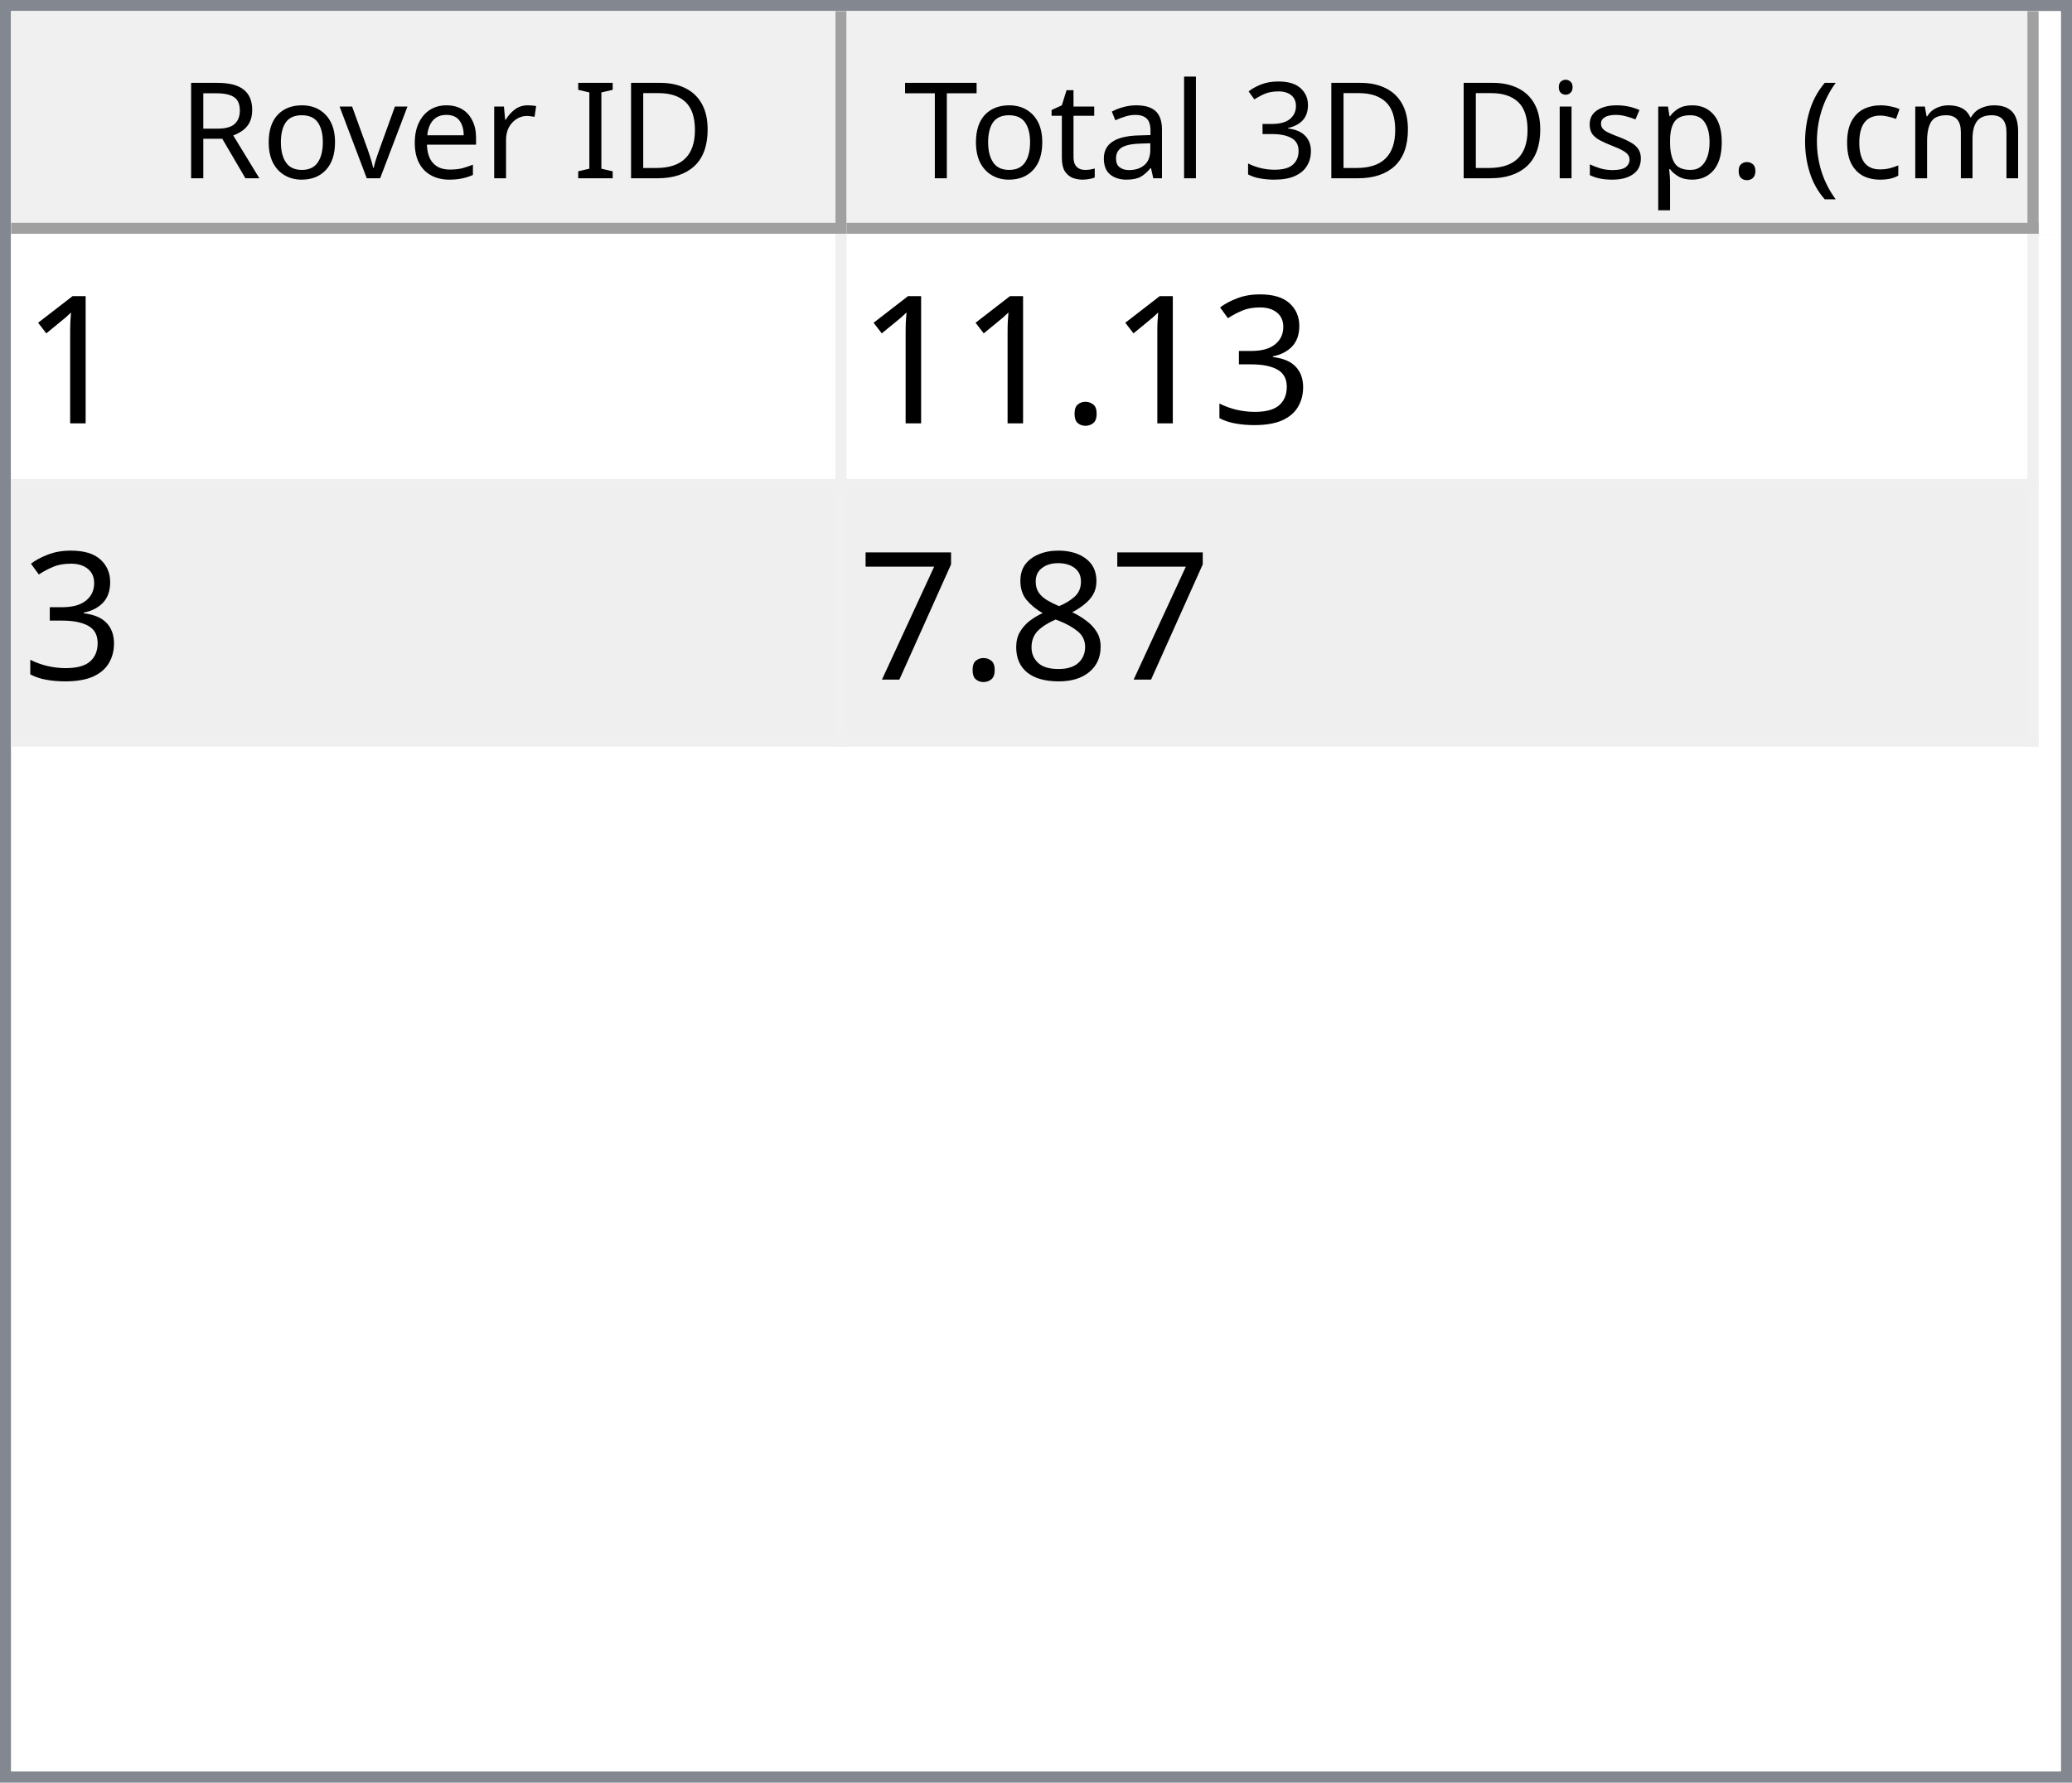
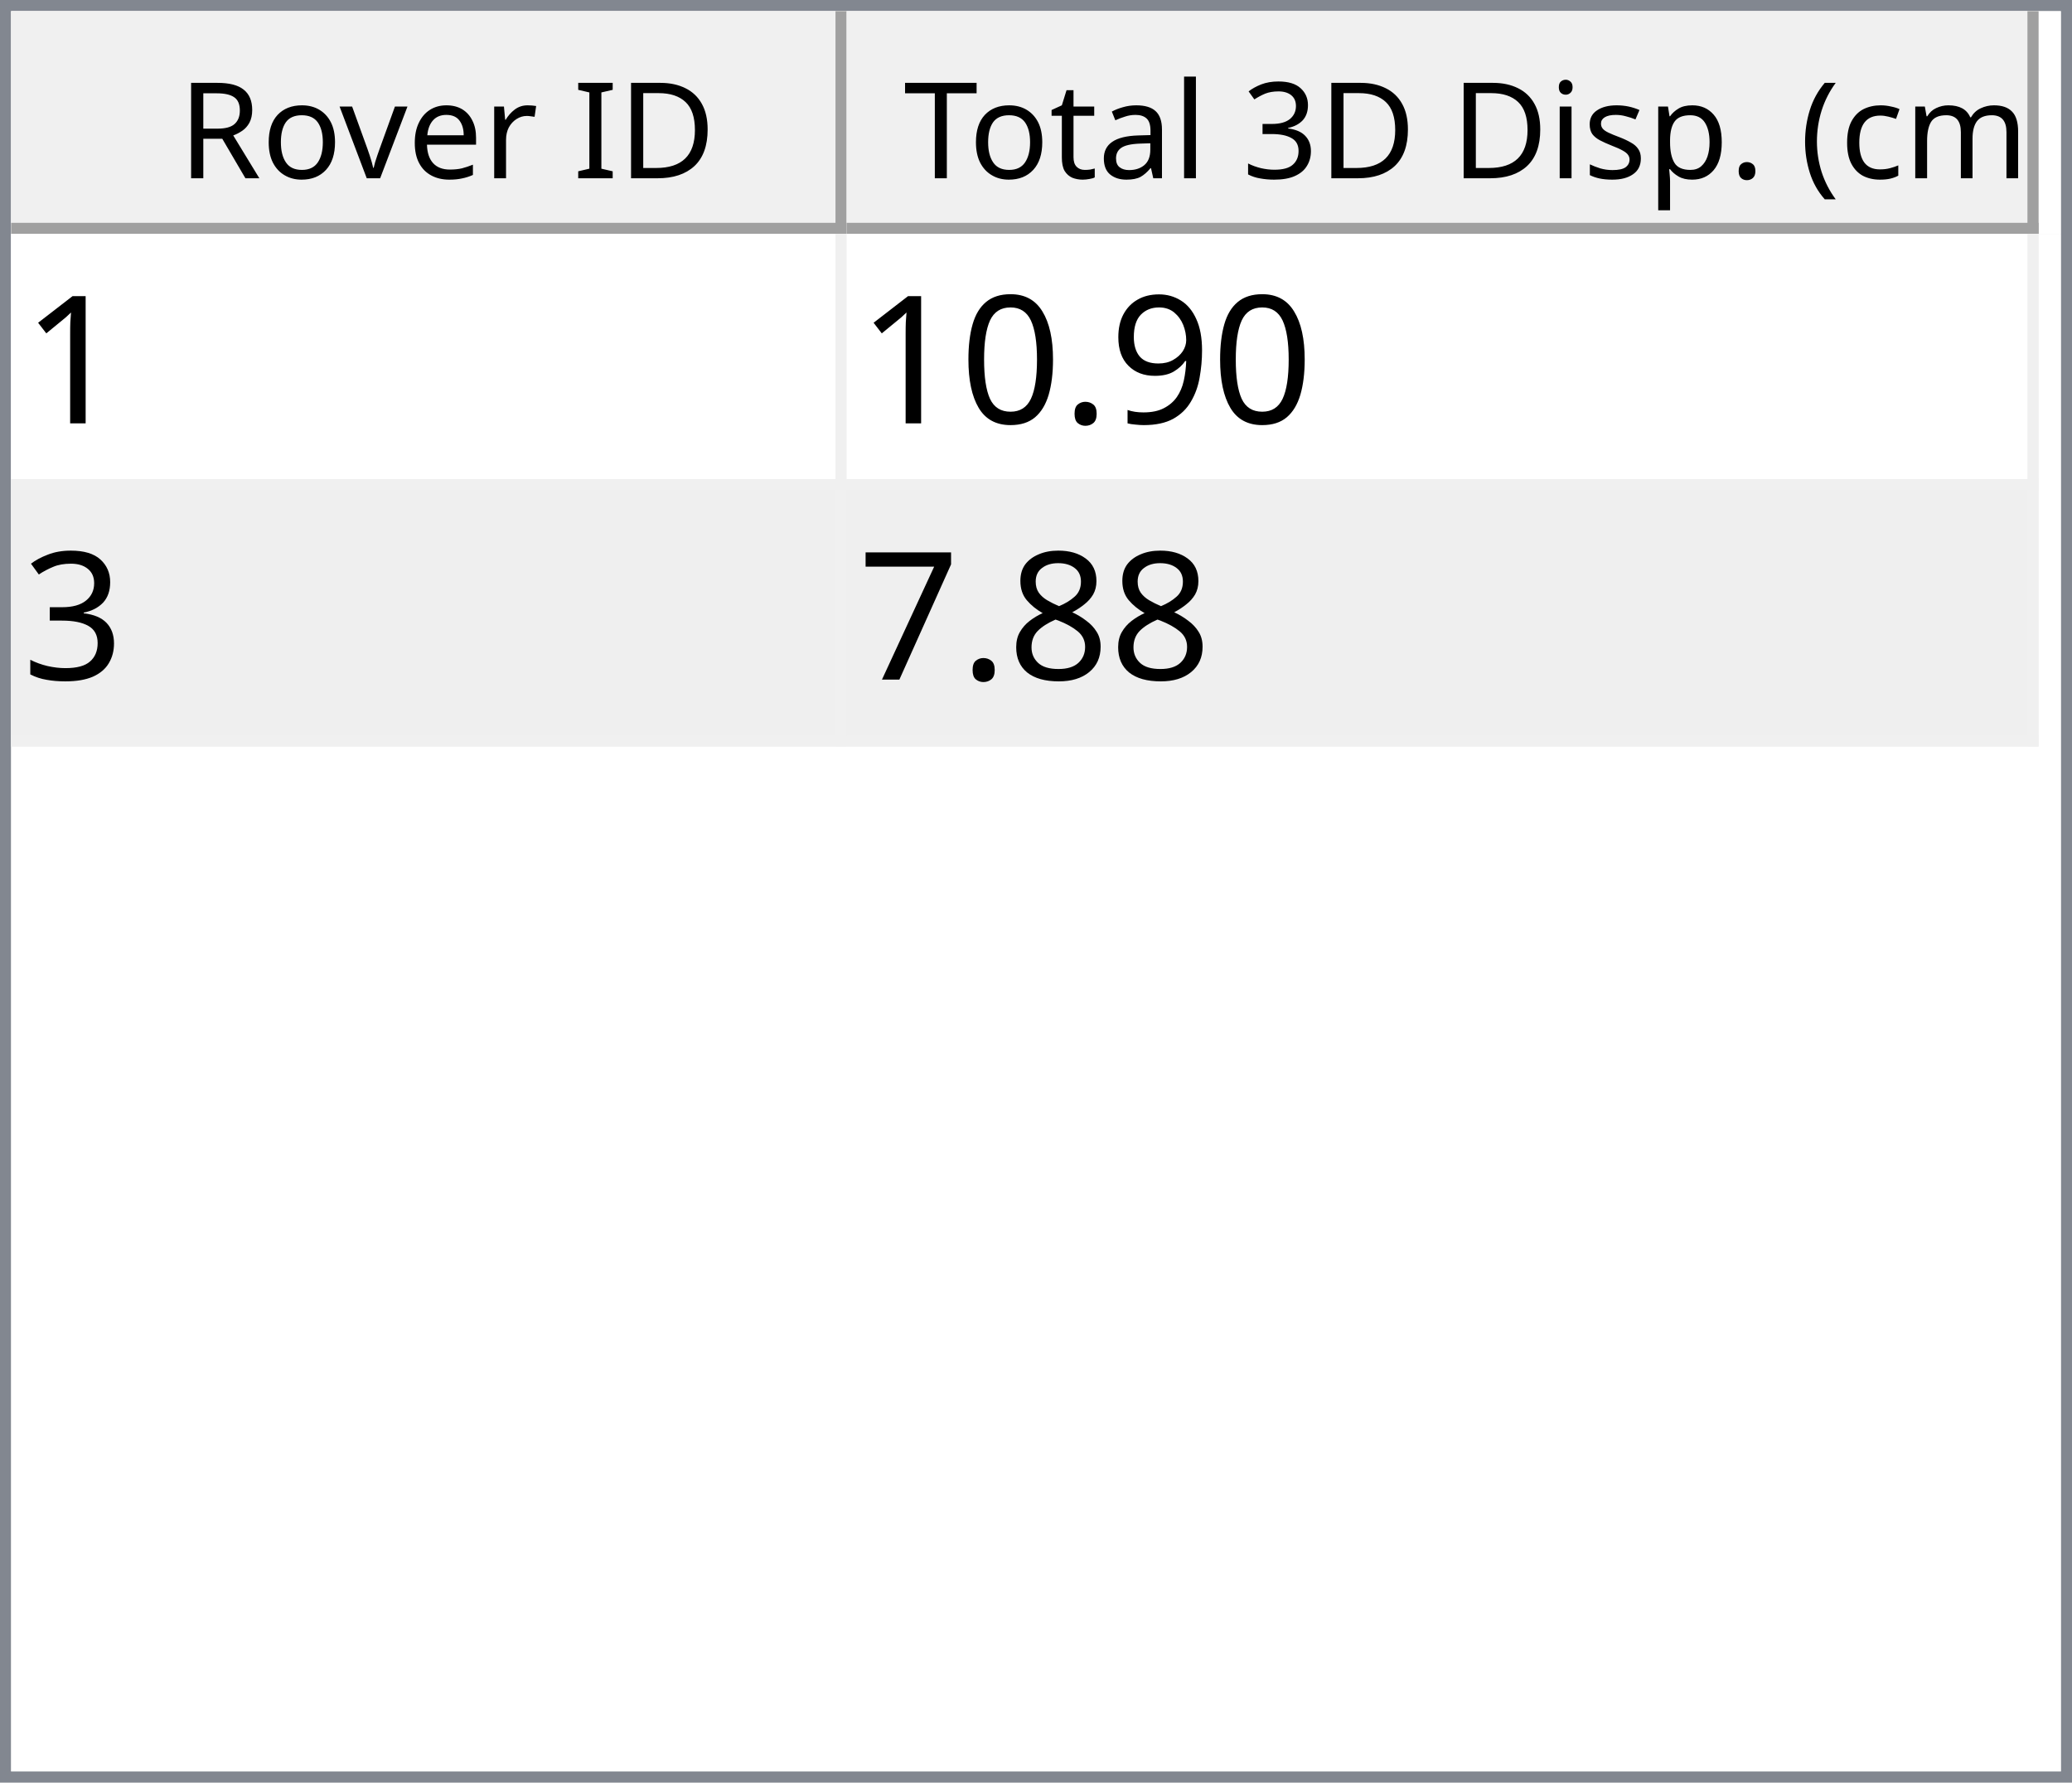
<svg xmlns="http://www.w3.org/2000/svg" style="fill-opacity:1; color-rendering:auto; color-interpolation:auto; text-rendering:auto; stroke:black; stroke-linecap:square; stroke-miterlimit:10; shape-rendering:auto; stroke-opacity:1; fill:black; stroke-dasharray:none; font-weight:normal; stroke-width:1; font-family:'Dialog'; font-style:normal; stroke-linejoin:miter; font-size:12px; stroke-dashoffset:0; image-rendering:auto;" width="186" height="160">
  <defs id="genericDefs" />
  <g>
    <defs id="defs1">
      <clipPath clipPathUnits="userSpaceOnUse" id="clipPath1">
        <path d="M0 0 L186 0 L186 160 L0 160 L0 0 Z" />
      </clipPath>
      <clipPath clipPathUnits="userSpaceOnUse" id="clipPath2">
        <path d="M0 0 L0 160 L186 160 L186 0 Z" />
      </clipPath>
      <clipPath clipPathUnits="userSpaceOnUse" id="clipPath3">
        <path d="M0 0 L0 20 L184 20 L184 0 Z" />
      </clipPath>
      <clipPath clipPathUnits="userSpaceOnUse" id="clipPath4">
        <path d="M0 0 L0 20 L75 20 L75 0 Z" />
      </clipPath>
      <clipPath clipPathUnits="userSpaceOnUse" id="clipPath5">
        <path d="M1 1 L1 19 L74 19 L74 1 Z" />
      </clipPath>
      <clipPath clipPathUnits="userSpaceOnUse" id="clipPath6">
        <path d="M0 0 L0 18 L73 18 L73 0 Z" />
      </clipPath>
      <clipPath clipPathUnits="userSpaceOnUse" id="clipPath7">
        <path d="M-0.5 -0.5 L-0.5 19.5 L74.5 19.5 L74.5 -0.5 Z" />
      </clipPath>
      <clipPath clipPathUnits="userSpaceOnUse" id="clipPath8">
        <path d="M0 0 L0 20 L107 20 L107 0 Z" />
      </clipPath>
      <clipPath clipPathUnits="userSpaceOnUse" id="clipPath9">
        <path d="M1 1 L1 19 L106 19 L106 1 Z" />
      </clipPath>
      <clipPath clipPathUnits="userSpaceOnUse" id="clipPath10">
        <path d="M0 0 L0 18 L105 18 L105 0 Z" />
      </clipPath>
      <clipPath clipPathUnits="userSpaceOnUse" id="clipPath11">
        <path d="M-0.5 -0.5 L-0.5 19.5 L106.5 19.5 L106.5 -0.5 Z" />
      </clipPath>
      <clipPath clipPathUnits="userSpaceOnUse" id="clipPath12">
        <path d="M0 0 L0 138 L184 138 L184 0 Z" />
      </clipPath>
      <clipPath clipPathUnits="userSpaceOnUse" id="clipPath13">
        <path d="M0 0 L0 46 L182 46 L182 0 Z" />
      </clipPath>
      <clipPath clipPathUnits="userSpaceOnUse" id="clipPath14">
        <path d="M-0.5 -0.5 L-0.5 45.5 L181.5 45.5 L181.5 -0.5 Z" />
      </clipPath>
      <clipPath clipPathUnits="userSpaceOnUse" id="clipPath15">
        <path d="M0 0 L0 22 L74 22 L74 0 Z" />
      </clipPath>
      <clipPath clipPathUnits="userSpaceOnUse" id="clipPath16">
        <path d="M0 0 L0 22 L106 22 L106 0 Z" />
      </clipPath>
      <font horiz-adv-x="64.551" id="font1">
        <font-face ascent="107.91" descent="25.098" units-per-em="100" style="font-style:normal; font-family:Segoe UI; font-weight:normal;" />
        <missing-glyph horiz-adv-x="64.551" d="M8.109 0 L8.109 68.266 L56.453 68.266 L56.453 0 L8.109 0 ZM15.328 7.234 L49.219 7.234 L49.219 61.031 L15.328 61.031 L15.328 7.234 Z" />
        <glyph unicode="D" horiz-adv-x="70.117" d="M9.188 0 L9.188 70.016 L28.516 70.016 Q65.531 70.016 65.531 35.891 Q65.531 19.672 55.25 9.836 Q44.969 0 27.734 0 L9.188 0 ZM17.391 62.594 L17.391 7.422 L27.828 7.422 Q41.609 7.422 49.273 14.797 Q56.938 22.172 56.938 35.688 Q56.938 62.594 28.328 62.594 L17.391 62.594 Z" />
        <glyph unicode="I" horiz-adv-x="26.611" d="M17.391 0 L9.188 0 L9.188 70.016 L17.391 70.016 L17.391 0 Z" />
        <glyph unicode=" " horiz-adv-x="27.393" d="" />
        <glyph unicode="r" horiz-adv-x="34.766" d="M34.188 41.891 Q32.078 43.5 28.125 43.5 Q23 43.5 19.555 38.672 Q16.109 33.844 16.109 25.484 L16.109 0 L8.109 0 L8.109 50 L16.109 50 L16.109 39.703 L16.312 39.703 Q18.016 44.969 21.531 47.922 Q25.047 50.875 29.391 50.875 Q32.516 50.875 34.188 50.203 L34.188 41.891 Z" />
        <glyph unicode="e" horiz-adv-x="52.295" d="M48.297 23 L12.984 23 Q13.188 14.656 17.484 10.109 Q21.781 5.562 29.297 5.562 Q37.75 5.562 44.828 11.141 L44.828 3.609 Q38.234 -1.172 27.391 -1.172 Q16.797 -1.172 10.742 5.641 Q4.688 12.453 4.688 24.812 Q4.688 36.469 11.305 43.82 Q17.922 51.172 27.734 51.172 Q37.547 51.172 42.922 44.828 Q48.297 38.484 48.297 27.203 L48.297 23 ZM40.094 29.781 Q40.047 36.719 36.75 40.578 Q33.453 44.438 27.594 44.438 Q21.922 44.438 17.969 40.383 Q14.016 36.328 13.094 29.781 L40.094 29.781 Z" />
        <glyph unicode="v" horiz-adv-x="47.9" d="M47.406 50 L27.484 0 L19.625 0 L0.688 50 L9.469 50 L22.172 13.672 Q23.578 9.672 23.922 6.688 L24.125 6.688 Q24.609 10.453 25.688 13.484 L38.969 50 L47.406 50 Z" />
        <glyph unicode="o" horiz-adv-x="58.594" d="M29 -1.172 Q17.922 -1.172 11.305 5.836 Q4.688 12.844 4.688 24.422 Q4.688 37.016 11.57 44.094 Q18.453 51.172 30.172 51.172 Q41.359 51.172 47.633 44.289 Q53.906 37.406 53.906 25.203 Q53.906 13.234 47.141 6.031 Q40.375 -1.172 29 -1.172 ZM29.594 44.438 Q21.875 44.438 17.383 39.188 Q12.891 33.938 12.891 24.703 Q12.891 15.828 17.43 10.695 Q21.969 5.562 29.594 5.562 Q37.359 5.562 41.531 10.594 Q45.703 15.625 45.703 24.906 Q45.703 34.281 41.531 39.359 Q37.359 44.438 29.594 44.438 Z" />
        <glyph unicode="R" horiz-adv-x="59.814" d="M59.375 0 L49.609 0 L37.891 19.625 Q36.281 22.359 34.766 24.289 Q33.25 26.219 31.664 27.438 Q30.078 28.656 28.25 29.219 Q26.422 29.781 24.125 29.781 L17.391 29.781 L17.391 0 L9.188 0 L9.188 70.016 L30.078 70.016 Q34.672 70.016 38.555 68.867 Q42.438 67.719 45.289 65.375 Q48.141 63.031 49.758 59.547 Q51.375 56.062 51.375 51.375 Q51.375 47.703 50.273 44.656 Q49.172 41.609 47.148 39.211 Q45.125 36.812 42.266 35.133 Q39.406 33.453 35.844 32.516 L35.844 32.328 Q37.594 31.547 38.891 30.547 Q40.188 29.547 41.359 28.18 Q42.531 26.812 43.68 25.078 Q44.828 23.344 46.234 21.047 L59.375 0 ZM17.391 62.594 L17.391 37.203 L28.516 37.203 Q31.594 37.203 34.203 38.133 Q36.812 39.062 38.719 40.797 Q40.625 42.531 41.703 45.047 Q42.781 47.562 42.781 50.688 Q42.781 56.297 39.141 59.445 Q35.5 62.594 28.609 62.594 L17.391 62.594 Z" />
        <glyph unicode=")" horiz-adv-x="30.176" d="M8.297 -15.922 L1.172 -15.922 Q16.406 2.344 16.406 26.812 Q16.406 51.469 1.078 70.016 L8.297 70.016 Q23.531 52.156 23.531 26.703 Q23.531 1.375 8.297 -15.922 Z" />
        <glyph unicode="m" horiz-adv-x="86.133" d="M79.109 0 L71.094 0 L71.094 28.719 Q71.094 37.016 68.531 40.727 Q65.969 44.438 59.906 44.438 Q54.781 44.438 51.195 39.75 Q47.609 35.062 47.609 28.516 L47.609 0 L39.594 0 L39.594 29.688 Q39.594 44.438 28.219 44.438 Q22.953 44.438 19.531 40.016 Q16.109 35.594 16.109 28.516 L16.109 0 L8.109 0 L8.109 50 L16.109 50 L16.109 42.094 L16.312 42.094 Q21.625 51.172 31.844 51.172 Q36.969 51.172 40.773 48.312 Q44.578 45.453 46 40.828 Q51.562 51.172 62.594 51.172 Q79.109 51.172 79.109 30.812 L79.109 0 Z" />
        <glyph unicode="c" horiz-adv-x="46.191" d="M42.188 2.297 Q36.422 -1.172 28.516 -1.172 Q17.828 -1.172 11.258 5.789 Q4.688 12.75 4.688 23.828 Q4.688 36.188 11.766 43.68 Q18.844 51.172 30.672 51.172 Q37.25 51.172 42.281 48.734 L42.281 40.531 Q36.719 44.438 30.375 44.438 Q22.703 44.438 17.797 38.945 Q12.891 33.453 12.891 24.516 Q12.891 15.719 17.508 10.641 Q22.125 5.562 29.891 5.562 Q36.422 5.562 42.188 9.906 L42.188 2.297 Z" />
        <glyph unicode="(" horiz-adv-x="30.176" d="M29.109 -15.922 L21.969 -15.922 Q6.844 1.375 6.844 26.703 Q6.844 52.156 21.969 70.016 L29.203 70.016 Q13.875 51.469 13.875 26.812 Q13.875 2.344 29.109 -15.922 Z" />
        <glyph unicode="." horiz-adv-x="21.68" d="M10.891 -1.078 Q8.641 -1.078 7.055 0.539 Q5.469 2.156 5.469 4.391 Q5.469 6.641 7.055 8.273 Q8.641 9.906 10.891 9.906 Q13.188 9.906 14.797 8.273 Q16.406 6.641 16.406 4.391 Q16.406 2.156 14.797 0.539 Q13.188 -1.078 10.891 -1.078 Z" />
        <glyph unicode="p" horiz-adv-x="58.789" d="M16.312 7.234 L16.109 7.234 L16.109 -23 L8.109 -23 L8.109 50 L16.109 50 L16.109 41.219 L16.312 41.219 Q22.219 51.172 33.594 51.172 Q43.266 51.172 48.688 44.461 Q54.109 37.75 54.109 26.469 Q54.109 13.922 48 6.375 Q41.891 -1.172 31.297 -1.172 Q21.578 -1.172 16.312 7.234 ZM16.109 27.391 L16.109 20.406 Q16.109 14.203 20.141 9.883 Q24.172 5.562 30.375 5.562 Q37.641 5.562 41.773 11.133 Q45.906 16.703 45.906 26.609 Q45.906 34.969 42.047 39.703 Q38.188 44.438 31.594 44.438 Q24.609 44.438 20.359 39.578 Q16.109 34.719 16.109 27.391 Z" />
        <glyph unicode="s" horiz-adv-x="42.432" d="M5.078 1.812 L5.078 10.406 Q11.625 5.562 19.484 5.562 Q30.031 5.562 30.031 12.594 Q30.031 14.594 29.125 15.992 Q28.219 17.391 26.68 18.461 Q25.141 19.531 23.07 20.383 Q21 21.234 18.609 22.172 Q15.281 23.484 12.766 24.828 Q10.25 26.172 8.57 27.859 Q6.891 29.547 6.031 31.695 Q5.172 33.844 5.172 36.719 Q5.172 40.234 6.789 42.945 Q8.406 45.656 11.086 47.484 Q13.766 49.312 17.211 50.242 Q20.656 51.172 24.312 51.172 Q30.812 51.172 35.938 48.922 L35.938 40.828 Q30.422 44.438 23.25 44.438 Q21 44.438 19.195 43.922 Q17.391 43.406 16.094 42.477 Q14.797 41.547 14.086 40.258 Q13.375 38.969 13.375 37.406 Q13.375 35.453 14.086 34.133 Q14.797 32.812 16.164 31.789 Q17.531 30.766 19.484 29.938 Q21.438 29.109 23.922 28.125 Q27.25 26.859 29.883 25.516 Q32.516 24.172 34.375 22.484 Q36.234 20.797 37.234 18.602 Q38.234 16.406 38.234 13.375 Q38.234 9.672 36.602 6.938 Q34.969 4.203 32.234 2.398 Q29.5 0.594 25.93 -0.289 Q22.359 -1.172 18.453 -1.172 Q10.75 -1.172 5.078 1.812 Z" />
        <glyph unicode="i" horiz-adv-x="24.219" d="M12.203 62.703 Q10.062 62.703 8.547 64.164 Q7.031 65.625 7.031 67.875 Q7.031 70.125 8.547 71.609 Q10.062 73.094 12.203 73.094 Q14.406 73.094 15.945 71.609 Q17.484 70.125 17.484 67.875 Q17.484 65.719 15.945 64.211 Q14.406 62.703 12.203 62.703 ZM16.109 0 L8.109 0 L8.109 50 L16.109 50 L16.109 0 Z" />
        <glyph unicode="3" horiz-adv-x="53.906" d="M46.531 19.828 Q46.531 15.094 44.75 11.211 Q42.969 7.328 39.719 4.57 Q36.469 1.812 31.93 0.297 Q27.391 -1.219 21.922 -1.219 Q11.922 -1.219 6 2.594 L6 11.188 Q13.094 5.609 22.219 5.609 Q25.875 5.609 28.828 6.539 Q31.781 7.469 33.906 9.227 Q36.031 10.984 37.18 13.477 Q38.328 15.969 38.328 19.094 Q38.328 32.812 18.797 32.812 L12.984 32.812 L12.984 39.594 L18.5 39.594 Q35.797 39.594 35.797 52.484 Q35.797 64.406 22.609 64.406 Q15.188 64.406 8.688 59.422 L8.688 67.188 Q15.375 71.188 24.609 71.188 Q29 71.188 32.57 69.969 Q36.141 68.75 38.68 66.555 Q41.219 64.359 42.609 61.281 Q44 58.203 44 54.5 Q44 40.672 30.031 36.719 L30.031 36.531 Q33.594 36.141 36.625 34.797 Q39.656 33.453 41.852 31.305 Q44.047 29.156 45.289 26.25 Q46.531 23.344 46.531 19.828 Z" />
        <glyph unicode="l" horiz-adv-x="24.219" d="M16.109 0 L8.109 0 L8.109 74.031 L16.109 74.031 L16.109 0 Z" />
        <glyph unicode="a" horiz-adv-x="50.879" d="M43.891 0 L35.891 0 L35.891 7.812 L35.688 7.812 Q30.469 -1.172 20.312 -1.172 Q12.844 -1.172 8.617 2.781 Q4.391 6.734 4.391 13.281 Q4.391 27.297 20.906 29.594 L35.891 31.688 Q35.891 44.438 25.594 44.438 Q16.547 44.438 9.281 38.281 L9.281 46.484 Q16.656 51.172 26.266 51.172 Q43.891 51.172 43.891 32.516 L43.891 0 ZM35.891 25.297 L23.828 23.641 Q18.266 22.859 15.43 20.875 Q12.594 18.891 12.594 13.875 Q12.594 10.203 15.211 7.883 Q17.828 5.562 22.172 5.562 Q28.125 5.562 32.008 9.742 Q35.891 13.922 35.891 20.312 L35.891 25.297 Z" />
        <glyph unicode="t" horiz-adv-x="33.887" d="M31.297 0.484 Q28.469 -1.078 23.828 -1.078 Q10.688 -1.078 10.688 13.578 L10.688 43.172 L2.094 43.172 L2.094 50 L10.688 50 L10.688 62.203 L18.703 64.797 L18.703 50 L31.297 50 L31.297 43.172 L18.703 43.172 L18.703 14.984 Q18.703 9.969 20.414 7.82 Q22.125 5.672 26.078 5.672 Q29.109 5.672 31.297 7.328 L31.297 0.484 Z" />
        <glyph unicode="T" horiz-adv-x="52.393" d="M50.594 62.594 L30.375 62.594 L30.375 0 L22.172 0 L22.172 62.594 L2 62.594 L2 70.016 L50.594 70.016 L50.594 62.594 Z" />
      </font>
      <font horiz-adv-x="75.0" id="font2">
        <font-face ascent="100.537" descent="21.973" units-per-em="100" style="font-style:normal; font-family:sans-serif; font-weight:normal;" />
        <missing-glyph horiz-adv-x="75.0" d="M12.5 0 L12.5 62.5 L62.5 62.5 L62.5 0 L12.5 0 ZM14.062 1.562 L60.938 1.562 L60.938 60.938 L14.062 60.938 L14.062 1.562 Z" />
        <glyph unicode="1" horiz-adv-x="55.615" d="M37.25 0 L28.469 0 L28.469 56 Q25.297 52.984 20.141 49.953 Q14.984 46.922 10.891 45.406 L10.891 53.906 Q18.266 57.375 23.781 62.305 Q29.297 67.234 31.594 71.875 L37.25 71.875 L37.25 0 Z" />
+         <glyph unicode="9" horiz-adv-x="55.615" d="M5.469 16.547 L13.922 17.328 Q14.984 11.375 18.016 8.688 Q21.047 6 25.781 6 Q29.828 6 32.883 7.859 Q35.938 9.719 37.891 12.82 Q39.844 15.922 41.164 21.195 Q42.484 26.469 42.484 31.938 Q42.484 32.516 42.438 33.688 Q39.797 29.5 35.234 26.883 Q30.672 24.266 25.344 24.266 Q16.453 24.266 10.305 30.711 Q4.156 37.156 4.156 47.703 Q4.156 58.594 10.578 65.234 Q17 71.875 26.656 71.875 Q33.641 71.875 39.43 68.117 Q45.219 64.359 48.219 57.398 Q51.219 50.438 51.219 37.25 Q51.219 23.531 48.242 15.406 Q45.266 7.281 39.383 3.031 Q33.5 -1.219 25.594 -1.219 Q17.188 -1.219 11.867 3.445 Q6.547 8.109 5.469 16.547 ZM41.453 48.141 Q41.453 55.719 37.43 60.156 Q33.406 64.594 27.734 64.594 Q21.875 64.594 17.531 59.812 Q13.188 55.031 13.188 47.406 Q13.188 40.578 17.312 36.305 Q21.438 32.031 27.484 32.031 Q33.594 32.031 37.523 36.305 Q41.453 40.578 41.453 48.141 Z" />
+         <glyph unicode="." horiz-adv-x="27.783" d="M9.078 0 L9.078 10.016 L19.094 10.016 L19.094 0 L9.078 0 Z" />
+         <glyph unicode="0" horiz-adv-x="55.615" d="M4.156 35.297 Q4.156 48 6.766 55.742 Q9.375 63.484 14.523 67.68 Q19.672 71.875 27.484 71.875 Q33.25 71.875 37.594 69.555 Q41.938 67.234 44.773 62.867 Q47.609 58.5 49.219 52.227 Q50.828 45.953 50.828 35.297 Q50.828 22.703 48.242 14.969 Q45.656 7.234 40.508 3.008 Q35.359 -1.219 27.484 -1.219 Q17.141 -1.219 11.234 6.203 Q4.156 15.141 4.156 35.297 ZM13.188 35.297 Q13.188 17.672 17.312 11.836 Q21.438 6 27.484 6 Q33.547 6 37.672 11.859 Q41.797 17.719 41.797 35.297 Q41.797 52.984 37.672 58.789 Q33.547 64.594 27.391 64.594 Q21.344 64.594 17.719 59.469 Q13.188 52.938 13.188 35.297 Z" />
        <glyph unicode="3" horiz-adv-x="55.615" d="M4.203 18.891 L12.984 20.062 Q14.5 12.594 18.141 9.297 Q21.781 6 27 6 Q33.203 6 37.477 10.297 Q41.75 14.594 41.75 20.953 Q41.75 27 37.797 30.93 Q33.844 34.859 27.734 34.859 Q25.25 34.859 21.531 33.891 L22.516 41.609 Q23.391 41.5 23.922 41.5 Q29.547 41.5 34.039 44.43 Q38.531 47.359 38.531 53.469 Q38.531 58.297 35.258 61.477 Q31.984 64.656 26.812 64.656 Q21.688 64.656 18.266 61.43 Q14.844 58.203 13.875 51.766 L5.078 53.328 Q6.688 62.156 12.398 67.016 Q18.109 71.875 26.609 71.875 Q32.469 71.875 37.398 69.359 Q42.328 66.844 44.945 62.5 Q47.562 58.156 47.562 53.266 Q47.562 48.641 45.07 44.828 Q42.578 41.016 37.703 38.766 Q44.047 37.312 47.562 32.695 Q51.078 28.078 51.078 21.141 Q51.078 11.766 44.242 5.25 Q37.406 -1.266 26.953 -1.266 Q17.531 -1.266 11.305 4.352 Q5.078 9.969 4.203 18.891 Z" />
-         <glyph unicode="." horiz-adv-x="27.783" d="M9.078 0 L9.078 10.016 L19.094 10.016 L19.094 0 L9.078 0 Z" />
        <glyph unicode="8" horiz-adv-x="55.615" d="M17.672 38.812 Q12.203 40.828 9.57 44.539 Q6.938 48.25 6.938 53.422 Q6.938 61.234 12.555 66.555 Q18.172 71.875 27.484 71.875 Q36.859 71.875 42.578 66.43 Q48.297 60.984 48.297 53.172 Q48.297 48.188 45.68 44.508 Q43.062 40.828 37.75 38.812 Q44.344 36.672 47.781 31.883 Q51.219 27.094 51.219 20.453 Q51.219 11.281 44.727 5.031 Q38.234 -1.219 27.641 -1.219 Q17.047 -1.219 10.547 5.055 Q4.047 11.328 4.047 20.703 Q4.047 27.688 7.594 32.398 Q11.141 37.109 17.672 38.812 ZM15.922 53.719 Q15.922 48.641 19.195 45.414 Q22.469 42.188 27.688 42.188 Q32.766 42.188 36.016 45.383 Q39.266 48.578 39.266 53.219 Q39.266 58.062 35.914 61.359 Q32.562 64.656 27.594 64.656 Q22.562 64.656 19.242 61.43 Q15.922 58.203 15.922 53.719 ZM13.094 20.656 Q13.094 16.891 14.875 13.375 Q16.656 9.859 20.172 7.93 Q23.688 6 27.734 6 Q34.031 6 38.133 10.055 Q42.234 14.109 42.234 20.359 Q42.234 26.703 38.016 30.859 Q33.797 35.016 27.438 35.016 Q21.234 35.016 17.164 30.914 Q13.094 26.812 13.094 20.656 Z" />
        <glyph unicode="7" horiz-adv-x="55.615" d="M4.734 62.203 L4.734 70.656 L51.078 70.656 L51.078 63.812 Q44.234 56.547 37.523 44.484 Q30.812 32.422 27.156 19.672 Q24.516 10.688 23.781 0 L14.75 0 Q14.891 8.453 18.062 20.414 Q21.234 32.375 27.172 43.484 Q33.109 54.594 39.797 62.203 L4.734 62.203 Z" />
      </font>
    </defs>
    <g style="fill:white; stroke:white;">
      <rect x="0" y="0" width="186" style="clip-path:url(#clipPath1); stroke:none;" height="160" />
    </g>
    <g style="fill:white; text-rendering:optimizeSpeed; color-rendering:optimizeSpeed; image-rendering:optimizeSpeed; shape-rendering:crispEdges; stroke:white; color-interpolation:sRGB;">
      <rect x="0" width="186" height="160" y="0" style="stroke:none;" />
      <path style="stroke:none;" d="M0 160 L186 160 L186 0 L0 0 Z" />
    </g>
    <g style="fill:rgb(240,240,240); font-family:'Segoe UI'; stroke:rgb(240,240,240);">
      <rect x="0" y="0" width="186" style="clip-path:url(#clipPath2); stroke:none;" height="160" />
    </g>
    <g style="fill:rgb(130,135,144); font-family:'Segoe UI'; stroke:rgb(130,135,144);">
      <path d="M0 0 L186 0 L186 160 L0 160 L0 0 ZM1 1 L185 1 L185 159 L1 159 L1 1 Z" style="fill-rule:evenodd; clip-path:url(#clipPath2); stroke:none;" />
    </g>
    <g style="fill:white; font-family:'Segoe UI'; stroke:white;" transform="translate(1,1)">
      <rect x="0" y="0" width="184" style="clip-path:url(#clipPath3); stroke:none;" height="20" />
    </g>
    <g style="fill:rgb(240,240,240); font-family:'Segoe UI'; stroke:rgb(240,240,240);" transform="translate(1,1)">
      <rect x="0" y="0" width="75" style="clip-path:url(#clipPath4); stroke:none;" height="20" />
    </g>
    <g style="font-family:'Segoe UI';" transform="translate(2,2)">
      <text x="14" xml:space="preserve" y="14" style="clip-path:url(#clipPath6); stroke:none;">Rover ID</text>
    </g>
    <g style="fill:rgb(160,160,160); font-family:'Segoe UI'; stroke:rgb(160,160,160); stroke-linejoin:bevel;" transform="translate(1.5,1.5)">
      <line x1="74" x2="74" y1="0" style="fill:none; clip-path:url(#clipPath7);" y2="19" />
    </g>
    <g style="fill:rgb(160,160,160); font-family:'Segoe UI'; stroke:rgb(160,160,160); stroke-linejoin:bevel;" transform="matrix(1,0,0,1,1,1) translate(0.5,0.5)">
      <line x1="0" x2="74" y1="19" style="fill:none; clip-path:url(#clipPath7);" y2="19" />
    </g>
    <g style="fill:rgb(240,240,240); font-family:'Segoe UI'; stroke:rgb(240,240,240);" transform="translate(76,1)">
      <rect x="0" y="0" width="107" style="clip-path:url(#clipPath8); stroke:none;" height="20" />
    </g>
    <g style="font-family:'Segoe UI';" transform="translate(77,2)">
      <text x="1" xml:space="preserve" y="14" style="clip-path:url(#clipPath10); stroke:none;"> Total 3D Disp. (cm)</text>
    </g>
    <g style="fill:rgb(160,160,160); font-family:'Segoe UI'; stroke:rgb(160,160,160); stroke-linejoin:bevel;" transform="translate(76.5,1.5)">
      <line x1="106" x2="106" y1="0" style="fill:none; clip-path:url(#clipPath11);" y2="19" />
    </g>
    <g style="fill:rgb(160,160,160); font-family:'Segoe UI'; stroke:rgb(160,160,160); stroke-linejoin:bevel;" transform="matrix(1,0,0,1,76,1) translate(0.5,0.5)">
      <line x1="0" x2="106" y1="19" style="fill:none; clip-path:url(#clipPath11);" y2="19" />
    </g>
    <g style="fill:white; font-family:'Segoe UI'; stroke:white;" transform="translate(1,21)">
      <rect x="0" y="0" width="184" style="clip-path:url(#clipPath12); stroke:none;" height="138" />
    </g>
    <g style="fill:rgb(240,240,240); font-size:16px; font-family:sans-serif; stroke:rgb(240,240,240);" transform="translate(1,21)">
      <rect x="0" y="0" width="182" style="clip-path:url(#clipPath13); stroke:none;" height="46" />
      <line transform="translate(0.5,0.5)" x1="0" x2="181" y1="22" style="clip-path:url(#clipPath14); fill:none; stroke-linejoin:bevel;" y2="22" />
    </g>
    <g transform="matrix(1,0,0,1,1,21) translate(0.5,0.5)" style="fill:rgb(240,240,240); font-size:16px; font-family:sans-serif; stroke:rgb(240,240,240); stroke-linejoin:bevel;">
      <line x1="0" x2="181" y1="45" style="fill:none; clip-path:url(#clipPath14);" y2="45" />
    </g>
    <g transform="matrix(1,0,0,1,1,21) translate(0.5,0.5)" style="fill:rgb(240,240,240); font-size:16px; font-family:sans-serif; stroke:rgb(240,240,240); stroke-linejoin:bevel;">
      <line x1="74" x2="74" y1="0" style="fill:none; clip-path:url(#clipPath14);" y2="45" />
    </g>
    <g transform="matrix(1,0,0,1,1,21) translate(0.5,0.5)" style="fill:rgb(240,240,240); font-size:16px; font-family:sans-serif; stroke:rgb(240,240,240); stroke-linejoin:bevel;">
      <line x1="181" x2="181" y1="0" style="fill:none; clip-path:url(#clipPath14);" y2="45" />
    </g>
    <g style="fill:white; font-size:16px; font-family:sans-serif; stroke:white;" transform="matrix(1,0,0,1,1,21)">
      <rect x="0" y="0" width="74" style="clip-path:url(#clipPath15); stroke:none;" height="22" />
      <text x="1" y="17" style="fill:black; clip-path:url(#clipPath15); stroke:none;" xml:space="preserve">1</text>
    </g>
    <g style="fill:white; font-size:16px; font-family:sans-serif; stroke:white;" transform="matrix(1,0,0,1,1,21) translate(75,0)">
      <rect x="0" y="0" width="106" style="clip-path:url(#clipPath16); stroke:none;" height="22" />
-       <text x="1" y="17" style="fill:black; clip-path:url(#clipPath16); stroke:none;" xml:space="preserve">11.13</text>
+       <text x="1" y="17" style="fill:black; clip-path:url(#clipPath16); stroke:none;" xml:space="preserve">10.90</text>
    </g>
    <g style="fill:rgb(239,239,239); font-size:16px; font-family:sans-serif; stroke:rgb(239,239,239);" transform="matrix(1,0,0,1,1,21) translate(0,23)">
      <rect x="0" y="0" width="74" style="clip-path:url(#clipPath15); stroke:none;" height="22" />
      <text x="1" y="17" style="fill:black; clip-path:url(#clipPath15); stroke:none;" xml:space="preserve">3</text>
    </g>
    <g style="fill:rgb(239,239,239); font-size:16px; font-family:sans-serif; stroke:rgb(239,239,239);" transform="matrix(1,0,0,1,1,21) translate(75,23)">
      <rect x="0" y="0" width="106" style="clip-path:url(#clipPath16); stroke:none;" height="22" />
-       <text x="1" y="17" style="fill:black; clip-path:url(#clipPath16); stroke:none;" xml:space="preserve">7.87</text>
+       <text x="1" y="17" style="fill:black; clip-path:url(#clipPath16); stroke:none;" xml:space="preserve">7.88</text>
    </g>
  </g>
</svg>
